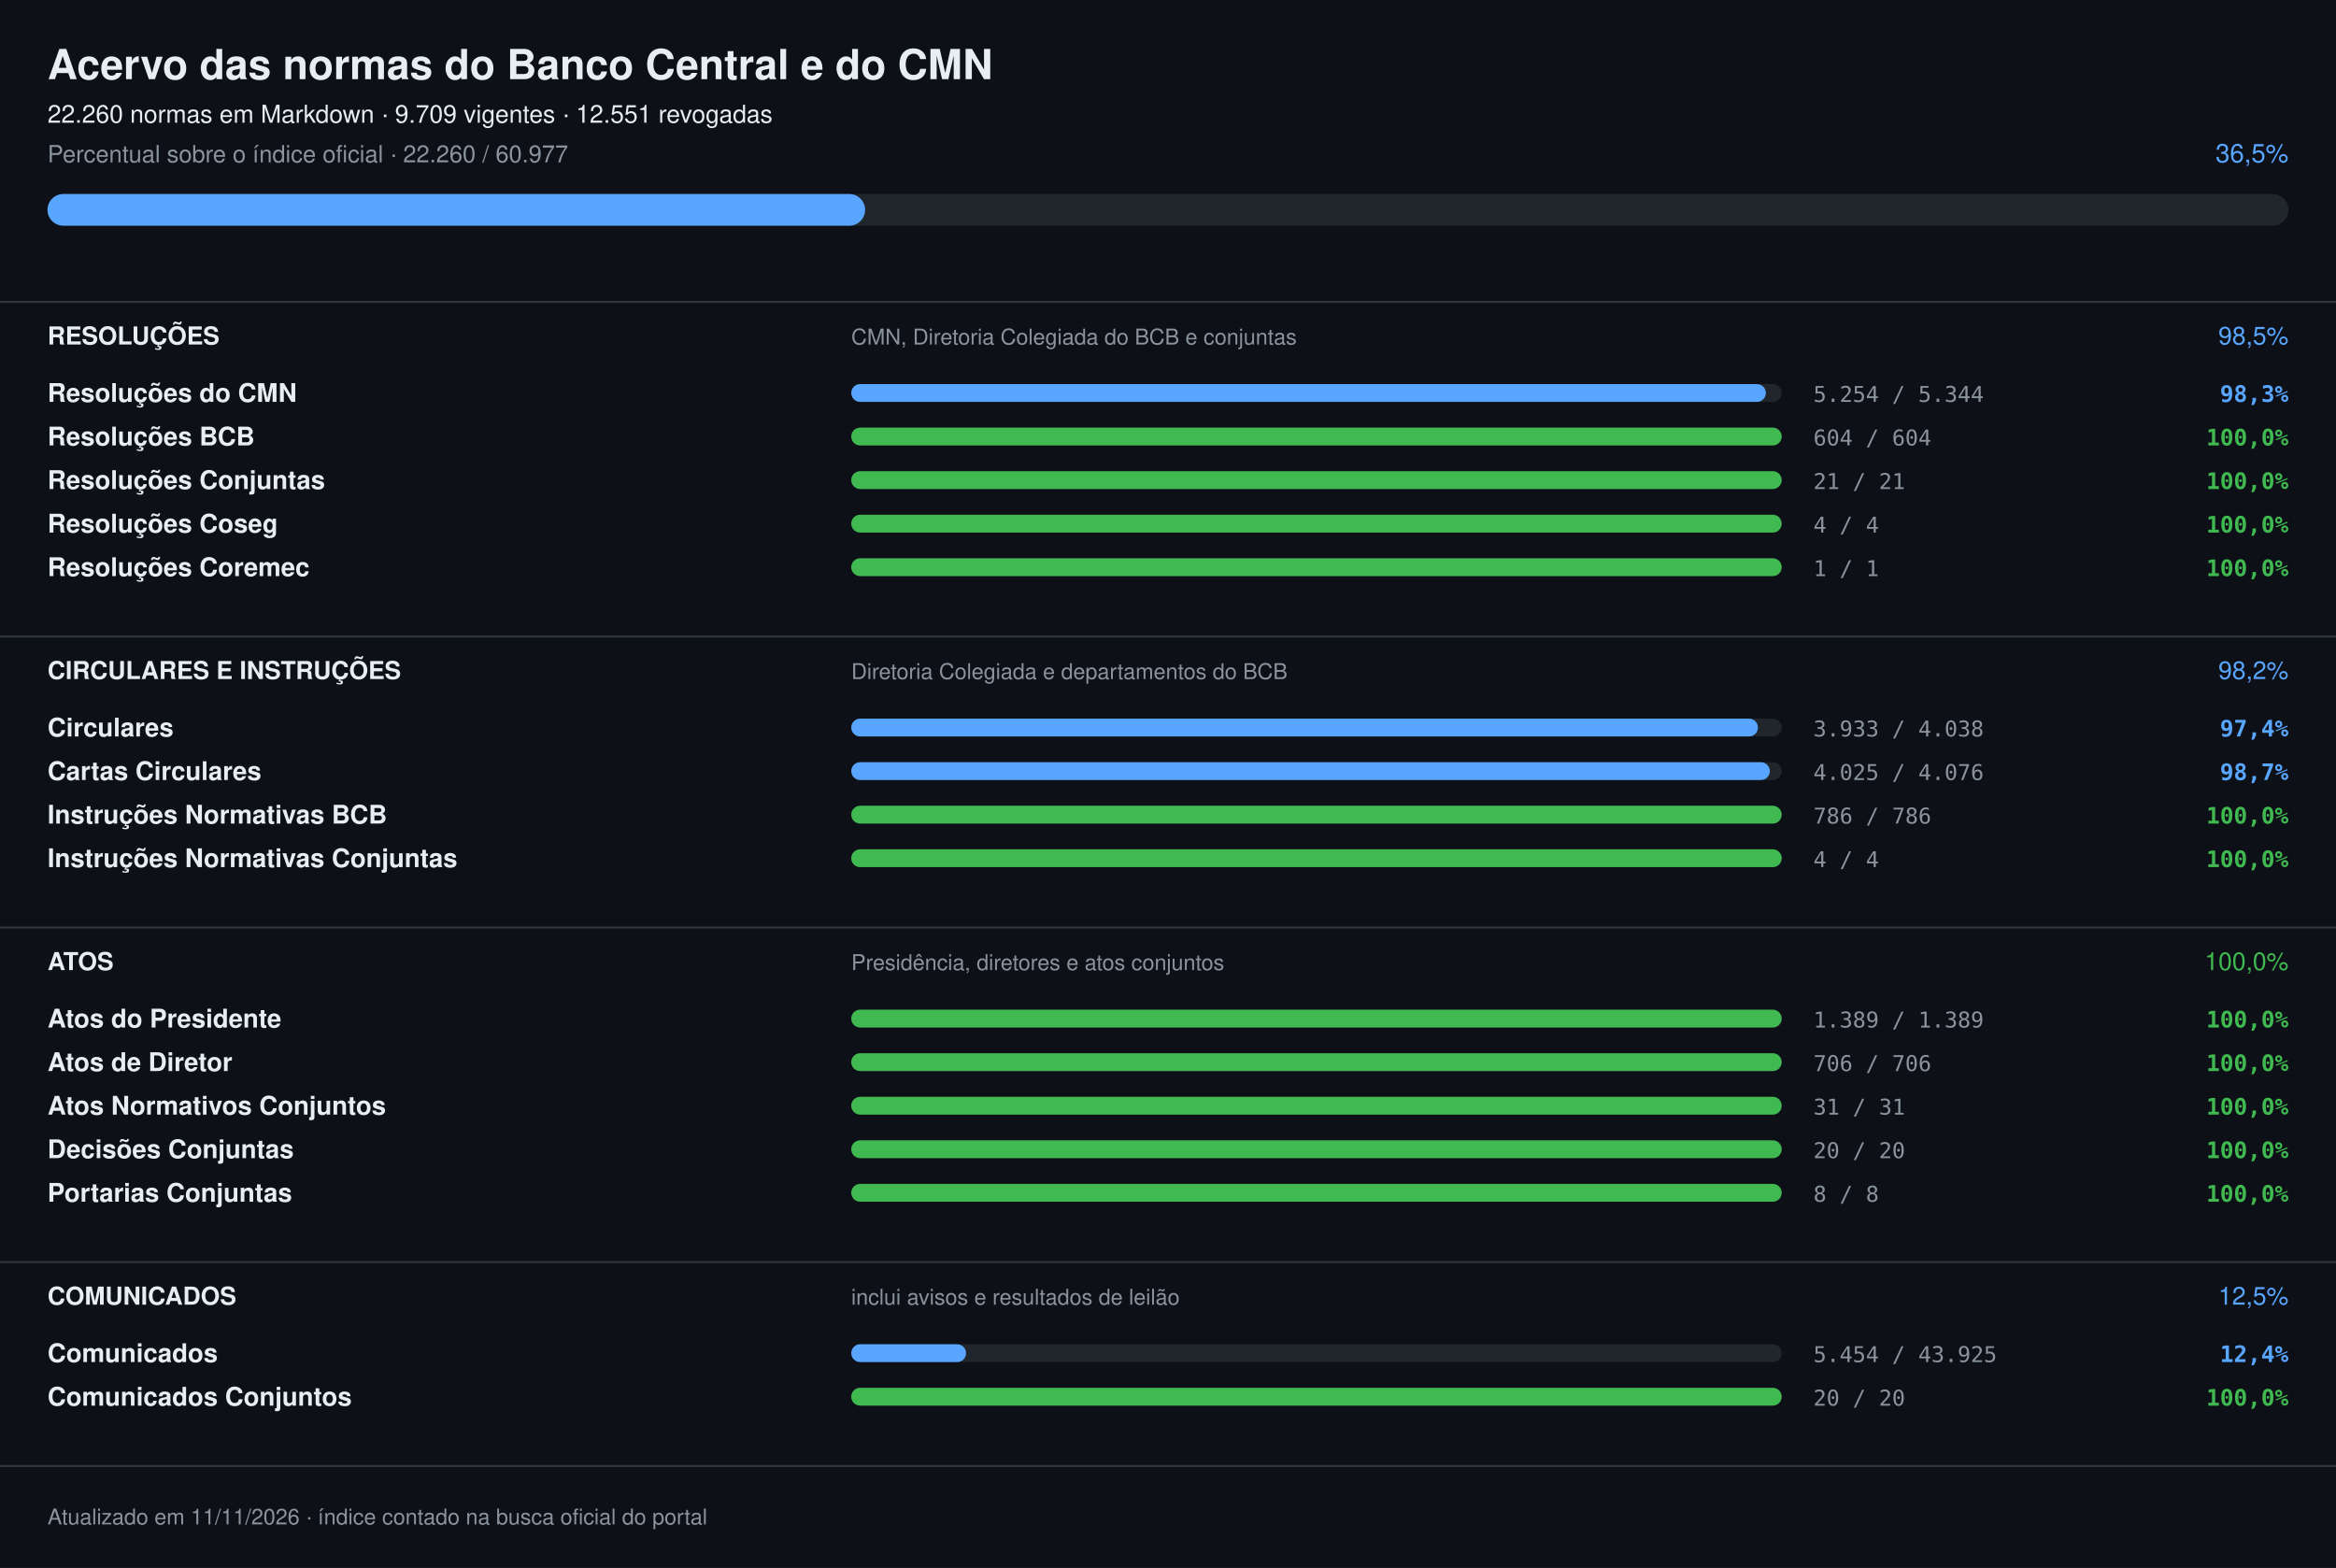
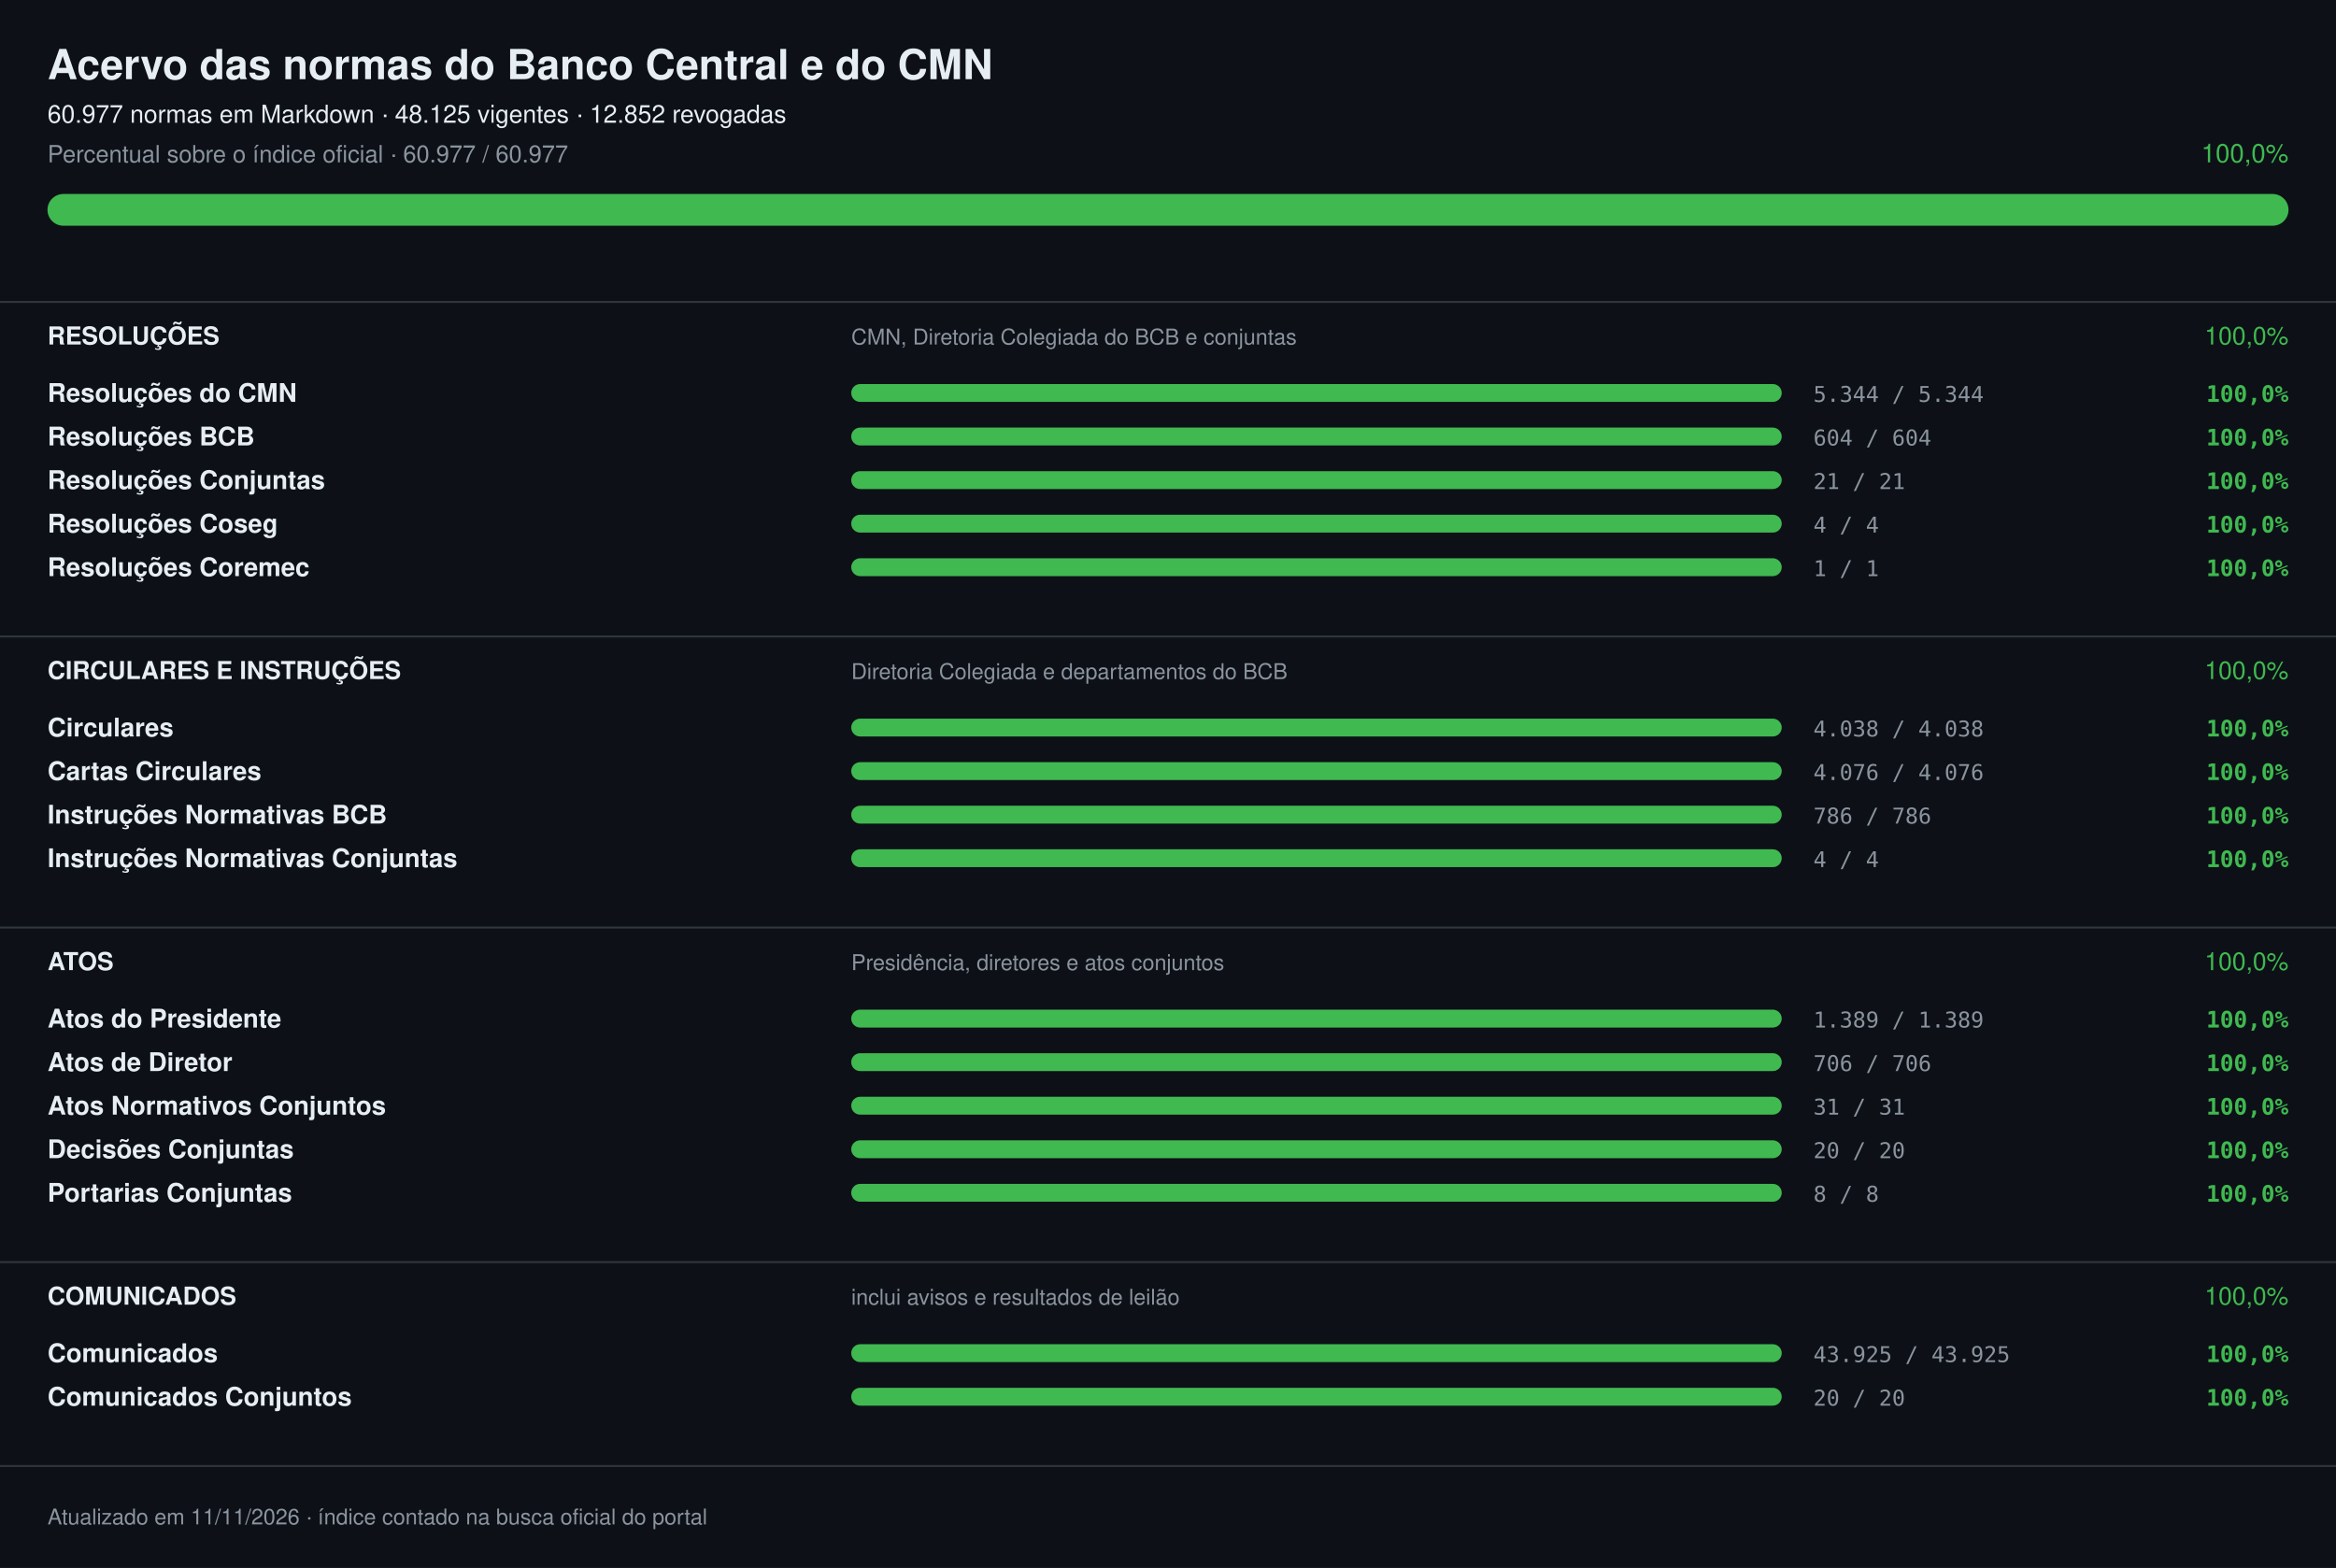
- <svg xmlns="http://www.w3.org/2000/svg" width="1180" height="792" viewBox="0 0 1180 792" font-family="-apple-system,Segoe UI,Helvetica,Arial,sans-serif" role="img" aria-label="Acervo das normas do Banco Central e do CMN: 36,5%">
+ <svg xmlns="http://www.w3.org/2000/svg" width="1180" height="792" viewBox="0 0 1180 792" font-family="-apple-system,Segoe UI,Helvetica,Arial,sans-serif" role="img" aria-label="Acervo das normas do Banco Central e do CMN: 100,0%">
  <rect width="1180" height="792" fill="#0d1117" />
  <text x="24" y="40" font-size="21" fill="#e6edf3" font-weight="700">Acervo das normas do Banco Central e do CMN</text>
-   <text x="24" y="62" font-size="12.5" fill="#e6edf3">22.260 normas em Markdown · 9.709 vigentes · 12.551 revogadas</text>
-   <text x="24" y="82" font-size="12" fill="#8b949e">Percentual sobre o índice oficial · 22.260 / 60.977</text>
-   <text x="1156" y="82" font-size="13" fill="#58a6ff" text-anchor="end">36,5%</text>
+   <text x="24" y="62" font-size="12.5" fill="#e6edf3">60.977 normas em Markdown · 48.125 vigentes · 12.852 revogadas</text>
+   <text x="24" y="82" font-size="12" fill="#8b949e">Percentual sobre o índice oficial · 60.977 / 60.977</text>
+   <text x="1156" y="82" font-size="13" fill="#3fb950" text-anchor="end">100,0%</text>
  <rect x="24" y="98" width="1132" height="16" rx="8.0" fill="#21262d" />
-   <rect x="24" y="98" width="413" height="16" rx="8.0" fill="#58a6ff" />
+   <rect x="24" y="98" width="1132" height="16" rx="8.0" fill="#3fb950" />
  <rect x="0" y="152" width="1180" height="1" fill="#30363d" />
  <text x="24" y="174" font-size="12.5" fill="#e6edf3" font-weight="700">RESOLUÇÕES</text>
  <text x="430" y="174" font-size="11" fill="#8b949e">CMN, Diretoria Colegiada do BCB e conjuntas</text>
-   <text x="1156" y="174" font-size="12.5" fill="#58a6ff" text-anchor="end">98,5%</text>
+   <text x="1156" y="174" font-size="12.5" fill="#3fb950" text-anchor="end">100,0%</text>
  <text x="24" y="203" font-size="13" fill="#e6edf3" font-weight="600">Resoluções do CMN</text>
  <rect x="430" y="194" width="470" height="9" rx="4.5" fill="#21262d" />
-   <rect x="430" y="194" width="462" height="9" rx="4.5" fill="#58a6ff" />
-   <text x="916" y="203" font-size="11" fill="#8b949e" font-family="ui-monospace,SFMono-Regular,Menlo,monospace">5.254 / 5.344</text>
-   <text x="1156" y="203" font-size="11.5" fill="#58a6ff" font-weight="600" text-anchor="end" font-family="ui-monospace,SFMono-Regular,Menlo,monospace">98,3%</text>
+   <rect x="430" y="194" width="470" height="9" rx="4.5" fill="#3fb950" />
+   <text x="916" y="203" font-size="11" fill="#8b949e" font-family="ui-monospace,SFMono-Regular,Menlo,monospace">5.344 / 5.344</text>
+   <text x="1156" y="203" font-size="11.5" fill="#3fb950" font-weight="600" text-anchor="end" font-family="ui-monospace,SFMono-Regular,Menlo,monospace">100,0%</text>
  <text x="24" y="225" font-size="13" fill="#e6edf3" font-weight="600">Resoluções BCB</text>
  <rect x="430" y="216" width="470" height="9" rx="4.5" fill="#21262d" />
  <rect x="430" y="216" width="470" height="9" rx="4.5" fill="#3fb950" />
  <text x="916" y="225" font-size="11" fill="#8b949e" font-family="ui-monospace,SFMono-Regular,Menlo,monospace">604 / 604</text>
  <text x="1156" y="225" font-size="11.5" fill="#3fb950" font-weight="600" text-anchor="end" font-family="ui-monospace,SFMono-Regular,Menlo,monospace">100,0%</text>
  <text x="24" y="247" font-size="13" fill="#e6edf3" font-weight="600">Resoluções Conjuntas</text>
  <rect x="430" y="238" width="470" height="9" rx="4.5" fill="#21262d" />
  <rect x="430" y="238" width="470" height="9" rx="4.5" fill="#3fb950" />
  <text x="916" y="247" font-size="11" fill="#8b949e" font-family="ui-monospace,SFMono-Regular,Menlo,monospace">21 / 21</text>
  <text x="1156" y="247" font-size="11.5" fill="#3fb950" font-weight="600" text-anchor="end" font-family="ui-monospace,SFMono-Regular,Menlo,monospace">100,0%</text>
  <text x="24" y="269" font-size="13" fill="#e6edf3" font-weight="600">Resoluções Coseg</text>
  <rect x="430" y="260" width="470" height="9" rx="4.5" fill="#21262d" />
  <rect x="430" y="260" width="470" height="9" rx="4.5" fill="#3fb950" />
  <text x="916" y="269" font-size="11" fill="#8b949e" font-family="ui-monospace,SFMono-Regular,Menlo,monospace">4 / 4</text>
  <text x="1156" y="269" font-size="11.5" fill="#3fb950" font-weight="600" text-anchor="end" font-family="ui-monospace,SFMono-Regular,Menlo,monospace">100,0%</text>
  <text x="24" y="291" font-size="13" fill="#e6edf3" font-weight="600">Resoluções Coremec</text>
  <rect x="430" y="282" width="470" height="9" rx="4.5" fill="#21262d" />
  <rect x="430" y="282" width="470" height="9" rx="4.5" fill="#3fb950" />
  <text x="916" y="291" font-size="11" fill="#8b949e" font-family="ui-monospace,SFMono-Regular,Menlo,monospace">1 / 1</text>
  <text x="1156" y="291" font-size="11.5" fill="#3fb950" font-weight="600" text-anchor="end" font-family="ui-monospace,SFMono-Regular,Menlo,monospace">100,0%</text>
  <rect x="0" y="321" width="1180" height="1" fill="#30363d" />
  <text x="24" y="343" font-size="12.5" fill="#e6edf3" font-weight="700">CIRCULARES E INSTRUÇÕES</text>
  <text x="430" y="343" font-size="11" fill="#8b949e">Diretoria Colegiada e departamentos do BCB</text>
-   <text x="1156" y="343" font-size="12.5" fill="#58a6ff" text-anchor="end">98,2%</text>
+   <text x="1156" y="343" font-size="12.5" fill="#3fb950" text-anchor="end">100,0%</text>
  <text x="24" y="372" font-size="13" fill="#e6edf3" font-weight="600">Circulares</text>
  <rect x="430" y="363" width="470" height="9" rx="4.5" fill="#21262d" />
-   <rect x="430" y="363" width="458" height="9" rx="4.5" fill="#58a6ff" />
-   <text x="916" y="372" font-size="11" fill="#8b949e" font-family="ui-monospace,SFMono-Regular,Menlo,monospace">3.933 / 4.038</text>
-   <text x="1156" y="372" font-size="11.5" fill="#58a6ff" font-weight="600" text-anchor="end" font-family="ui-monospace,SFMono-Regular,Menlo,monospace">97,4%</text>
+   <rect x="430" y="363" width="470" height="9" rx="4.5" fill="#3fb950" />
+   <text x="916" y="372" font-size="11" fill="#8b949e" font-family="ui-monospace,SFMono-Regular,Menlo,monospace">4.038 / 4.038</text>
+   <text x="1156" y="372" font-size="11.5" fill="#3fb950" font-weight="600" text-anchor="end" font-family="ui-monospace,SFMono-Regular,Menlo,monospace">100,0%</text>
  <text x="24" y="394" font-size="13" fill="#e6edf3" font-weight="600">Cartas Circulares</text>
  <rect x="430" y="385" width="470" height="9" rx="4.5" fill="#21262d" />
-   <rect x="430" y="385" width="464" height="9" rx="4.5" fill="#58a6ff" />
-   <text x="916" y="394" font-size="11" fill="#8b949e" font-family="ui-monospace,SFMono-Regular,Menlo,monospace">4.025 / 4.076</text>
-   <text x="1156" y="394" font-size="11.5" fill="#58a6ff" font-weight="600" text-anchor="end" font-family="ui-monospace,SFMono-Regular,Menlo,monospace">98,7%</text>
+   <rect x="430" y="385" width="470" height="9" rx="4.5" fill="#3fb950" />
+   <text x="916" y="394" font-size="11" fill="#8b949e" font-family="ui-monospace,SFMono-Regular,Menlo,monospace">4.076 / 4.076</text>
+   <text x="1156" y="394" font-size="11.5" fill="#3fb950" font-weight="600" text-anchor="end" font-family="ui-monospace,SFMono-Regular,Menlo,monospace">100,0%</text>
  <text x="24" y="416" font-size="13" fill="#e6edf3" font-weight="600">Instruções Normativas BCB</text>
  <rect x="430" y="407" width="470" height="9" rx="4.5" fill="#21262d" />
  <rect x="430" y="407" width="470" height="9" rx="4.5" fill="#3fb950" />
  <text x="916" y="416" font-size="11" fill="#8b949e" font-family="ui-monospace,SFMono-Regular,Menlo,monospace">786 / 786</text>
  <text x="1156" y="416" font-size="11.5" fill="#3fb950" font-weight="600" text-anchor="end" font-family="ui-monospace,SFMono-Regular,Menlo,monospace">100,0%</text>
  <text x="24" y="438" font-size="13" fill="#e6edf3" font-weight="600">Instruções Normativas Conjuntas</text>
  <rect x="430" y="429" width="470" height="9" rx="4.5" fill="#21262d" />
  <rect x="430" y="429" width="470" height="9" rx="4.5" fill="#3fb950" />
  <text x="916" y="438" font-size="11" fill="#8b949e" font-family="ui-monospace,SFMono-Regular,Menlo,monospace">4 / 4</text>
  <text x="1156" y="438" font-size="11.5" fill="#3fb950" font-weight="600" text-anchor="end" font-family="ui-monospace,SFMono-Regular,Menlo,monospace">100,0%</text>
  <rect x="0" y="468" width="1180" height="1" fill="#30363d" />
  <text x="24" y="490" font-size="12.5" fill="#e6edf3" font-weight="700">ATOS</text>
  <text x="430" y="490" font-size="11" fill="#8b949e">Presidência, diretores e atos conjuntos</text>
  <text x="1156" y="490" font-size="12.5" fill="#3fb950" text-anchor="end">100,0%</text>
  <text x="24" y="519" font-size="13" fill="#e6edf3" font-weight="600">Atos do Presidente</text>
  <rect x="430" y="510" width="470" height="9" rx="4.5" fill="#21262d" />
  <rect x="430" y="510" width="470" height="9" rx="4.5" fill="#3fb950" />
  <text x="916" y="519" font-size="11" fill="#8b949e" font-family="ui-monospace,SFMono-Regular,Menlo,monospace">1.389 / 1.389</text>
  <text x="1156" y="519" font-size="11.5" fill="#3fb950" font-weight="600" text-anchor="end" font-family="ui-monospace,SFMono-Regular,Menlo,monospace">100,0%</text>
  <text x="24" y="541" font-size="13" fill="#e6edf3" font-weight="600">Atos de Diretor</text>
  <rect x="430" y="532" width="470" height="9" rx="4.5" fill="#21262d" />
  <rect x="430" y="532" width="470" height="9" rx="4.5" fill="#3fb950" />
  <text x="916" y="541" font-size="11" fill="#8b949e" font-family="ui-monospace,SFMono-Regular,Menlo,monospace">706 / 706</text>
  <text x="1156" y="541" font-size="11.5" fill="#3fb950" font-weight="600" text-anchor="end" font-family="ui-monospace,SFMono-Regular,Menlo,monospace">100,0%</text>
  <text x="24" y="563" font-size="13" fill="#e6edf3" font-weight="600">Atos Normativos Conjuntos</text>
  <rect x="430" y="554" width="470" height="9" rx="4.5" fill="#21262d" />
  <rect x="430" y="554" width="470" height="9" rx="4.5" fill="#3fb950" />
  <text x="916" y="563" font-size="11" fill="#8b949e" font-family="ui-monospace,SFMono-Regular,Menlo,monospace">31 / 31</text>
  <text x="1156" y="563" font-size="11.5" fill="#3fb950" font-weight="600" text-anchor="end" font-family="ui-monospace,SFMono-Regular,Menlo,monospace">100,0%</text>
  <text x="24" y="585" font-size="13" fill="#e6edf3" font-weight="600">Decisões Conjuntas</text>
  <rect x="430" y="576" width="470" height="9" rx="4.5" fill="#21262d" />
  <rect x="430" y="576" width="470" height="9" rx="4.5" fill="#3fb950" />
  <text x="916" y="585" font-size="11" fill="#8b949e" font-family="ui-monospace,SFMono-Regular,Menlo,monospace">20 / 20</text>
  <text x="1156" y="585" font-size="11.5" fill="#3fb950" font-weight="600" text-anchor="end" font-family="ui-monospace,SFMono-Regular,Menlo,monospace">100,0%</text>
  <text x="24" y="607" font-size="13" fill="#e6edf3" font-weight="600">Portarias Conjuntas</text>
  <rect x="430" y="598" width="470" height="9" rx="4.5" fill="#21262d" />
  <rect x="430" y="598" width="470" height="9" rx="4.5" fill="#3fb950" />
  <text x="916" y="607" font-size="11" fill="#8b949e" font-family="ui-monospace,SFMono-Regular,Menlo,monospace">8 / 8</text>
  <text x="1156" y="607" font-size="11.5" fill="#3fb950" font-weight="600" text-anchor="end" font-family="ui-monospace,SFMono-Regular,Menlo,monospace">100,0%</text>
  <rect x="0" y="637" width="1180" height="1" fill="#30363d" />
  <text x="24" y="659" font-size="12.5" fill="#e6edf3" font-weight="700">COMUNICADOS</text>
  <text x="430" y="659" font-size="11" fill="#8b949e">inclui avisos e resultados de leilão</text>
-   <text x="1156" y="659" font-size="12.5" fill="#58a6ff" text-anchor="end">12,5%</text>
+   <text x="1156" y="659" font-size="12.5" fill="#3fb950" text-anchor="end">100,0%</text>
  <text x="24" y="688" font-size="13" fill="#e6edf3" font-weight="600">Comunicados</text>
  <rect x="430" y="679" width="470" height="9" rx="4.5" fill="#21262d" />
-   <rect x="430" y="679" width="58" height="9" rx="4.5" fill="#58a6ff" />
-   <text x="916" y="688" font-size="11" fill="#8b949e" font-family="ui-monospace,SFMono-Regular,Menlo,monospace">5.454 / 43.925</text>
-   <text x="1156" y="688" font-size="11.5" fill="#58a6ff" font-weight="600" text-anchor="end" font-family="ui-monospace,SFMono-Regular,Menlo,monospace">12,4%</text>
+   <rect x="430" y="679" width="470" height="9" rx="4.5" fill="#3fb950" />
+   <text x="916" y="688" font-size="11" fill="#8b949e" font-family="ui-monospace,SFMono-Regular,Menlo,monospace">43.925 / 43.925</text>
+   <text x="1156" y="688" font-size="11.5" fill="#3fb950" font-weight="600" text-anchor="end" font-family="ui-monospace,SFMono-Regular,Menlo,monospace">100,0%</text>
  <text x="24" y="710" font-size="13" fill="#e6edf3" font-weight="600">Comunicados Conjuntos</text>
  <rect x="430" y="701" width="470" height="9" rx="4.5" fill="#21262d" />
  <rect x="430" y="701" width="470" height="9" rx="4.5" fill="#3fb950" />
  <text x="916" y="710" font-size="11" fill="#8b949e" font-family="ui-monospace,SFMono-Regular,Menlo,monospace">20 / 20</text>
  <text x="1156" y="710" font-size="11.5" fill="#3fb950" font-weight="600" text-anchor="end" font-family="ui-monospace,SFMono-Regular,Menlo,monospace">100,0%</text>
  <rect x="0" y="740" width="1180" height="1" fill="#30363d" />
  <text x="24" y="770" font-size="11" fill="#8b949e">Atualizado em 11/11/2026 · índice contado na busca oficial do portal</text>
</svg>
